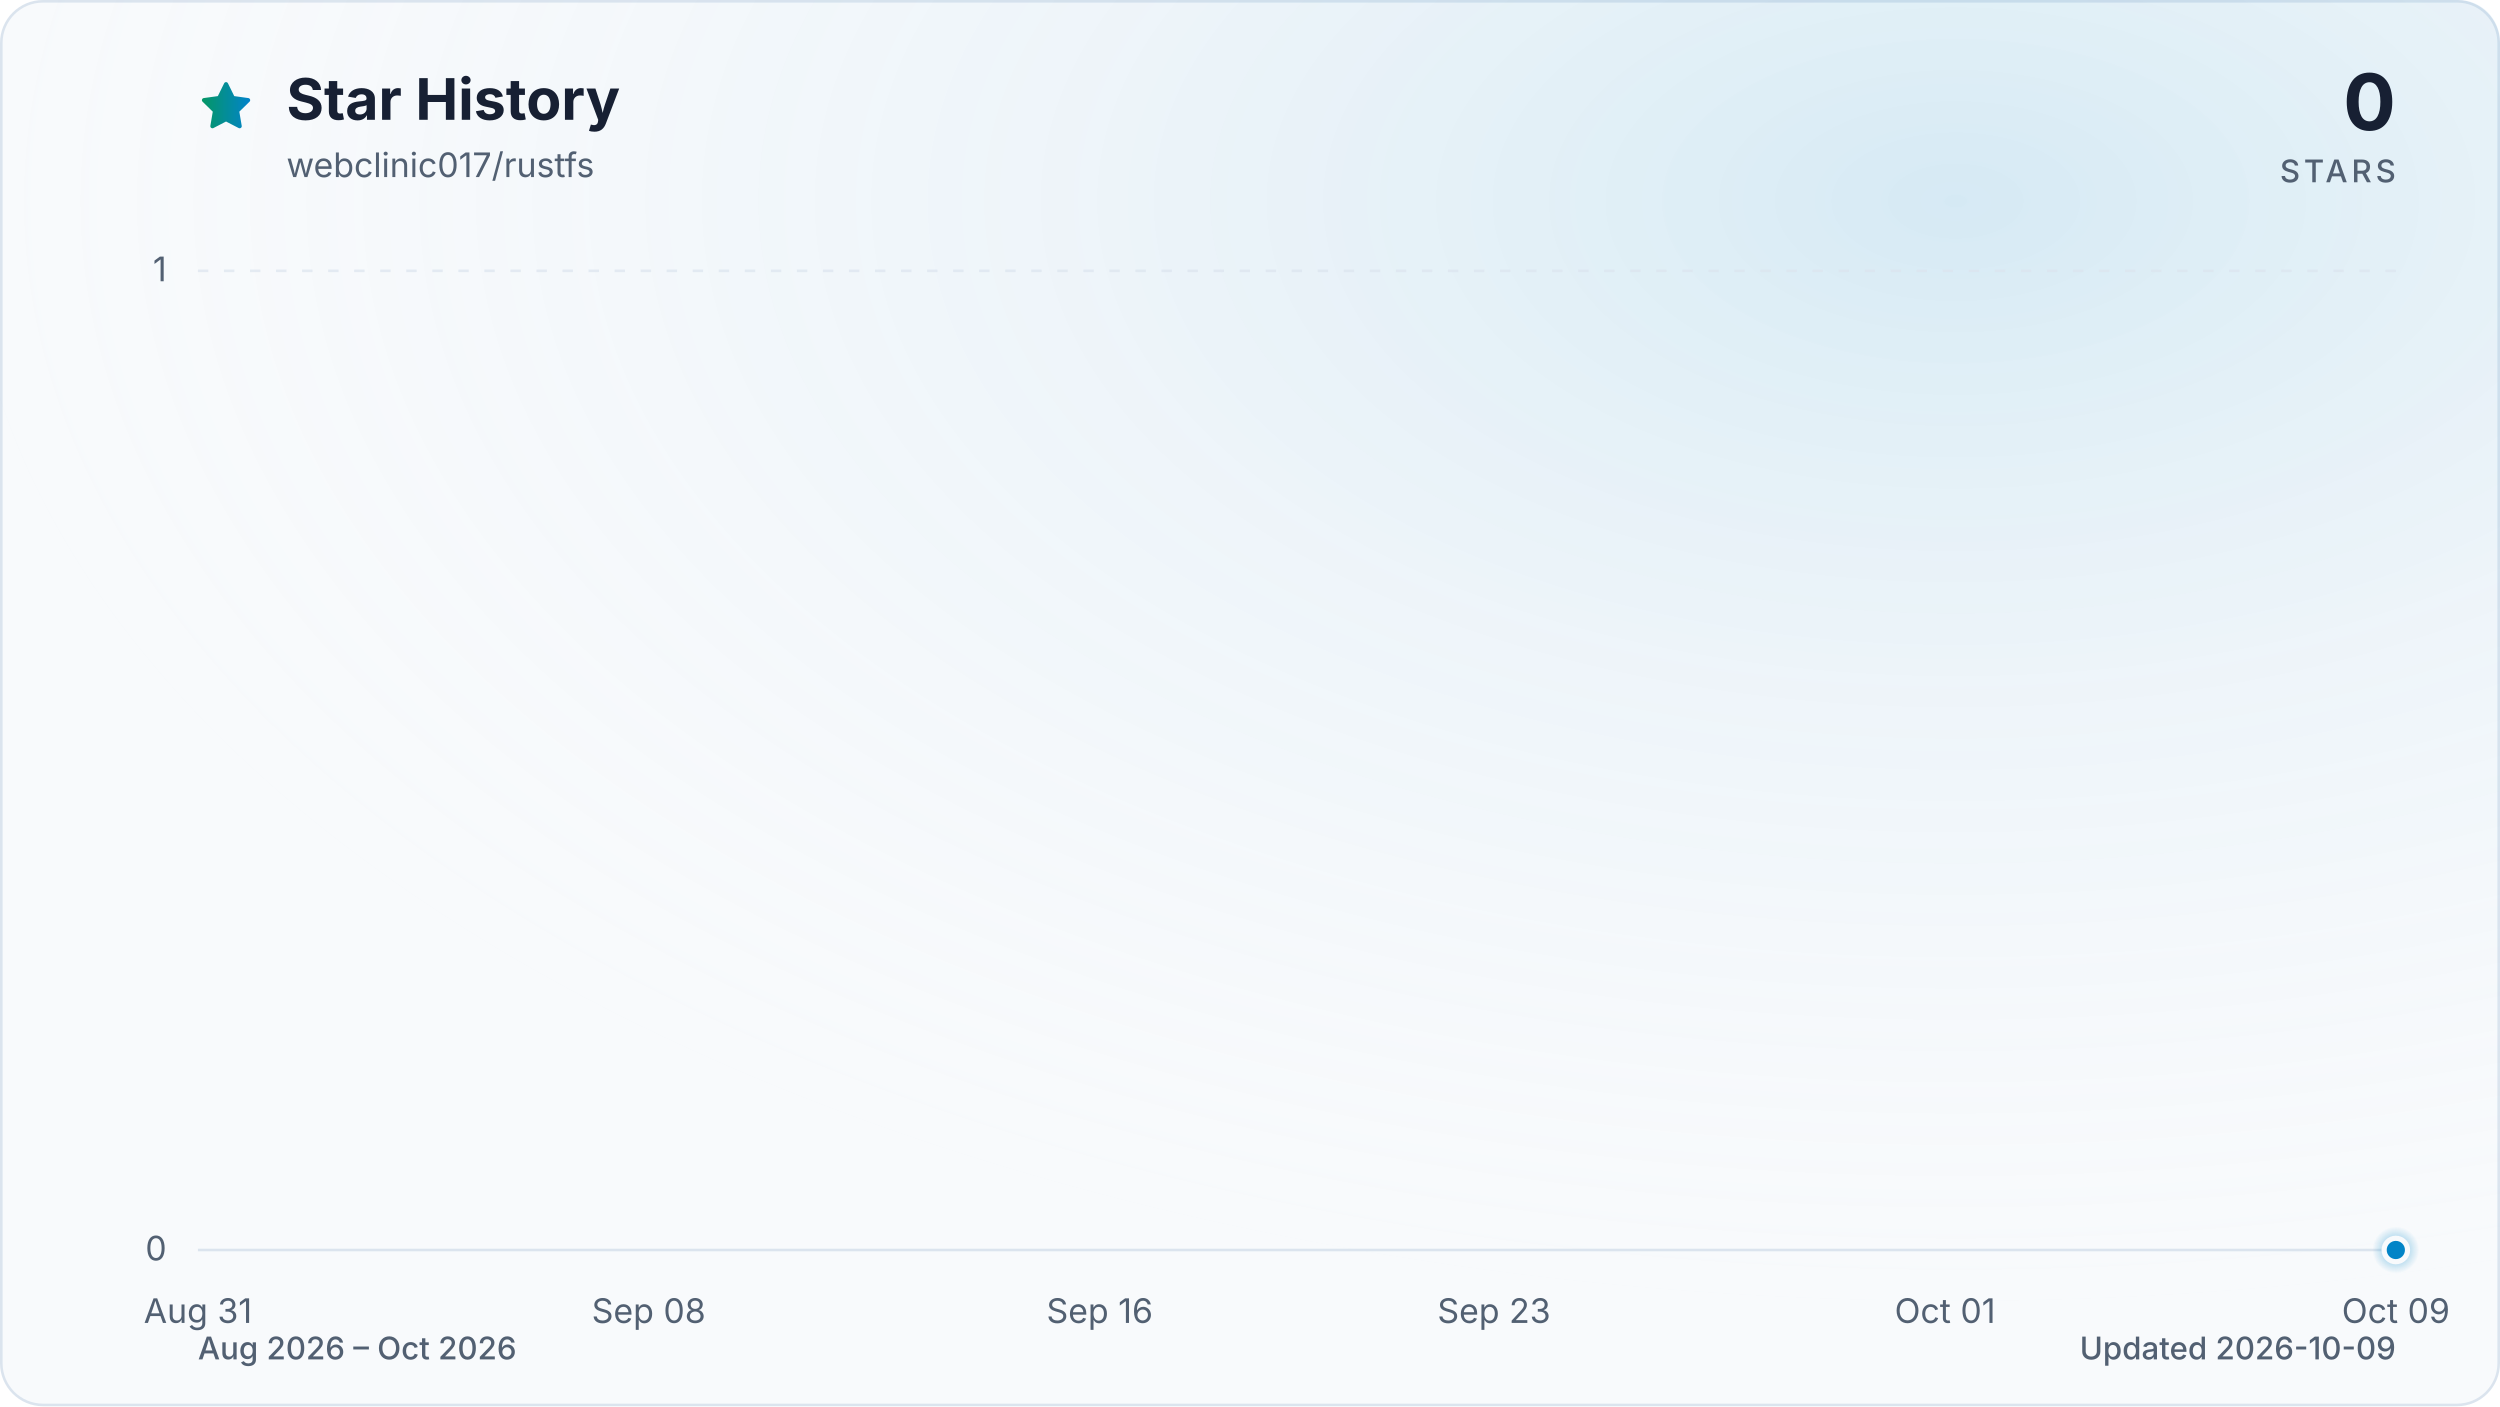
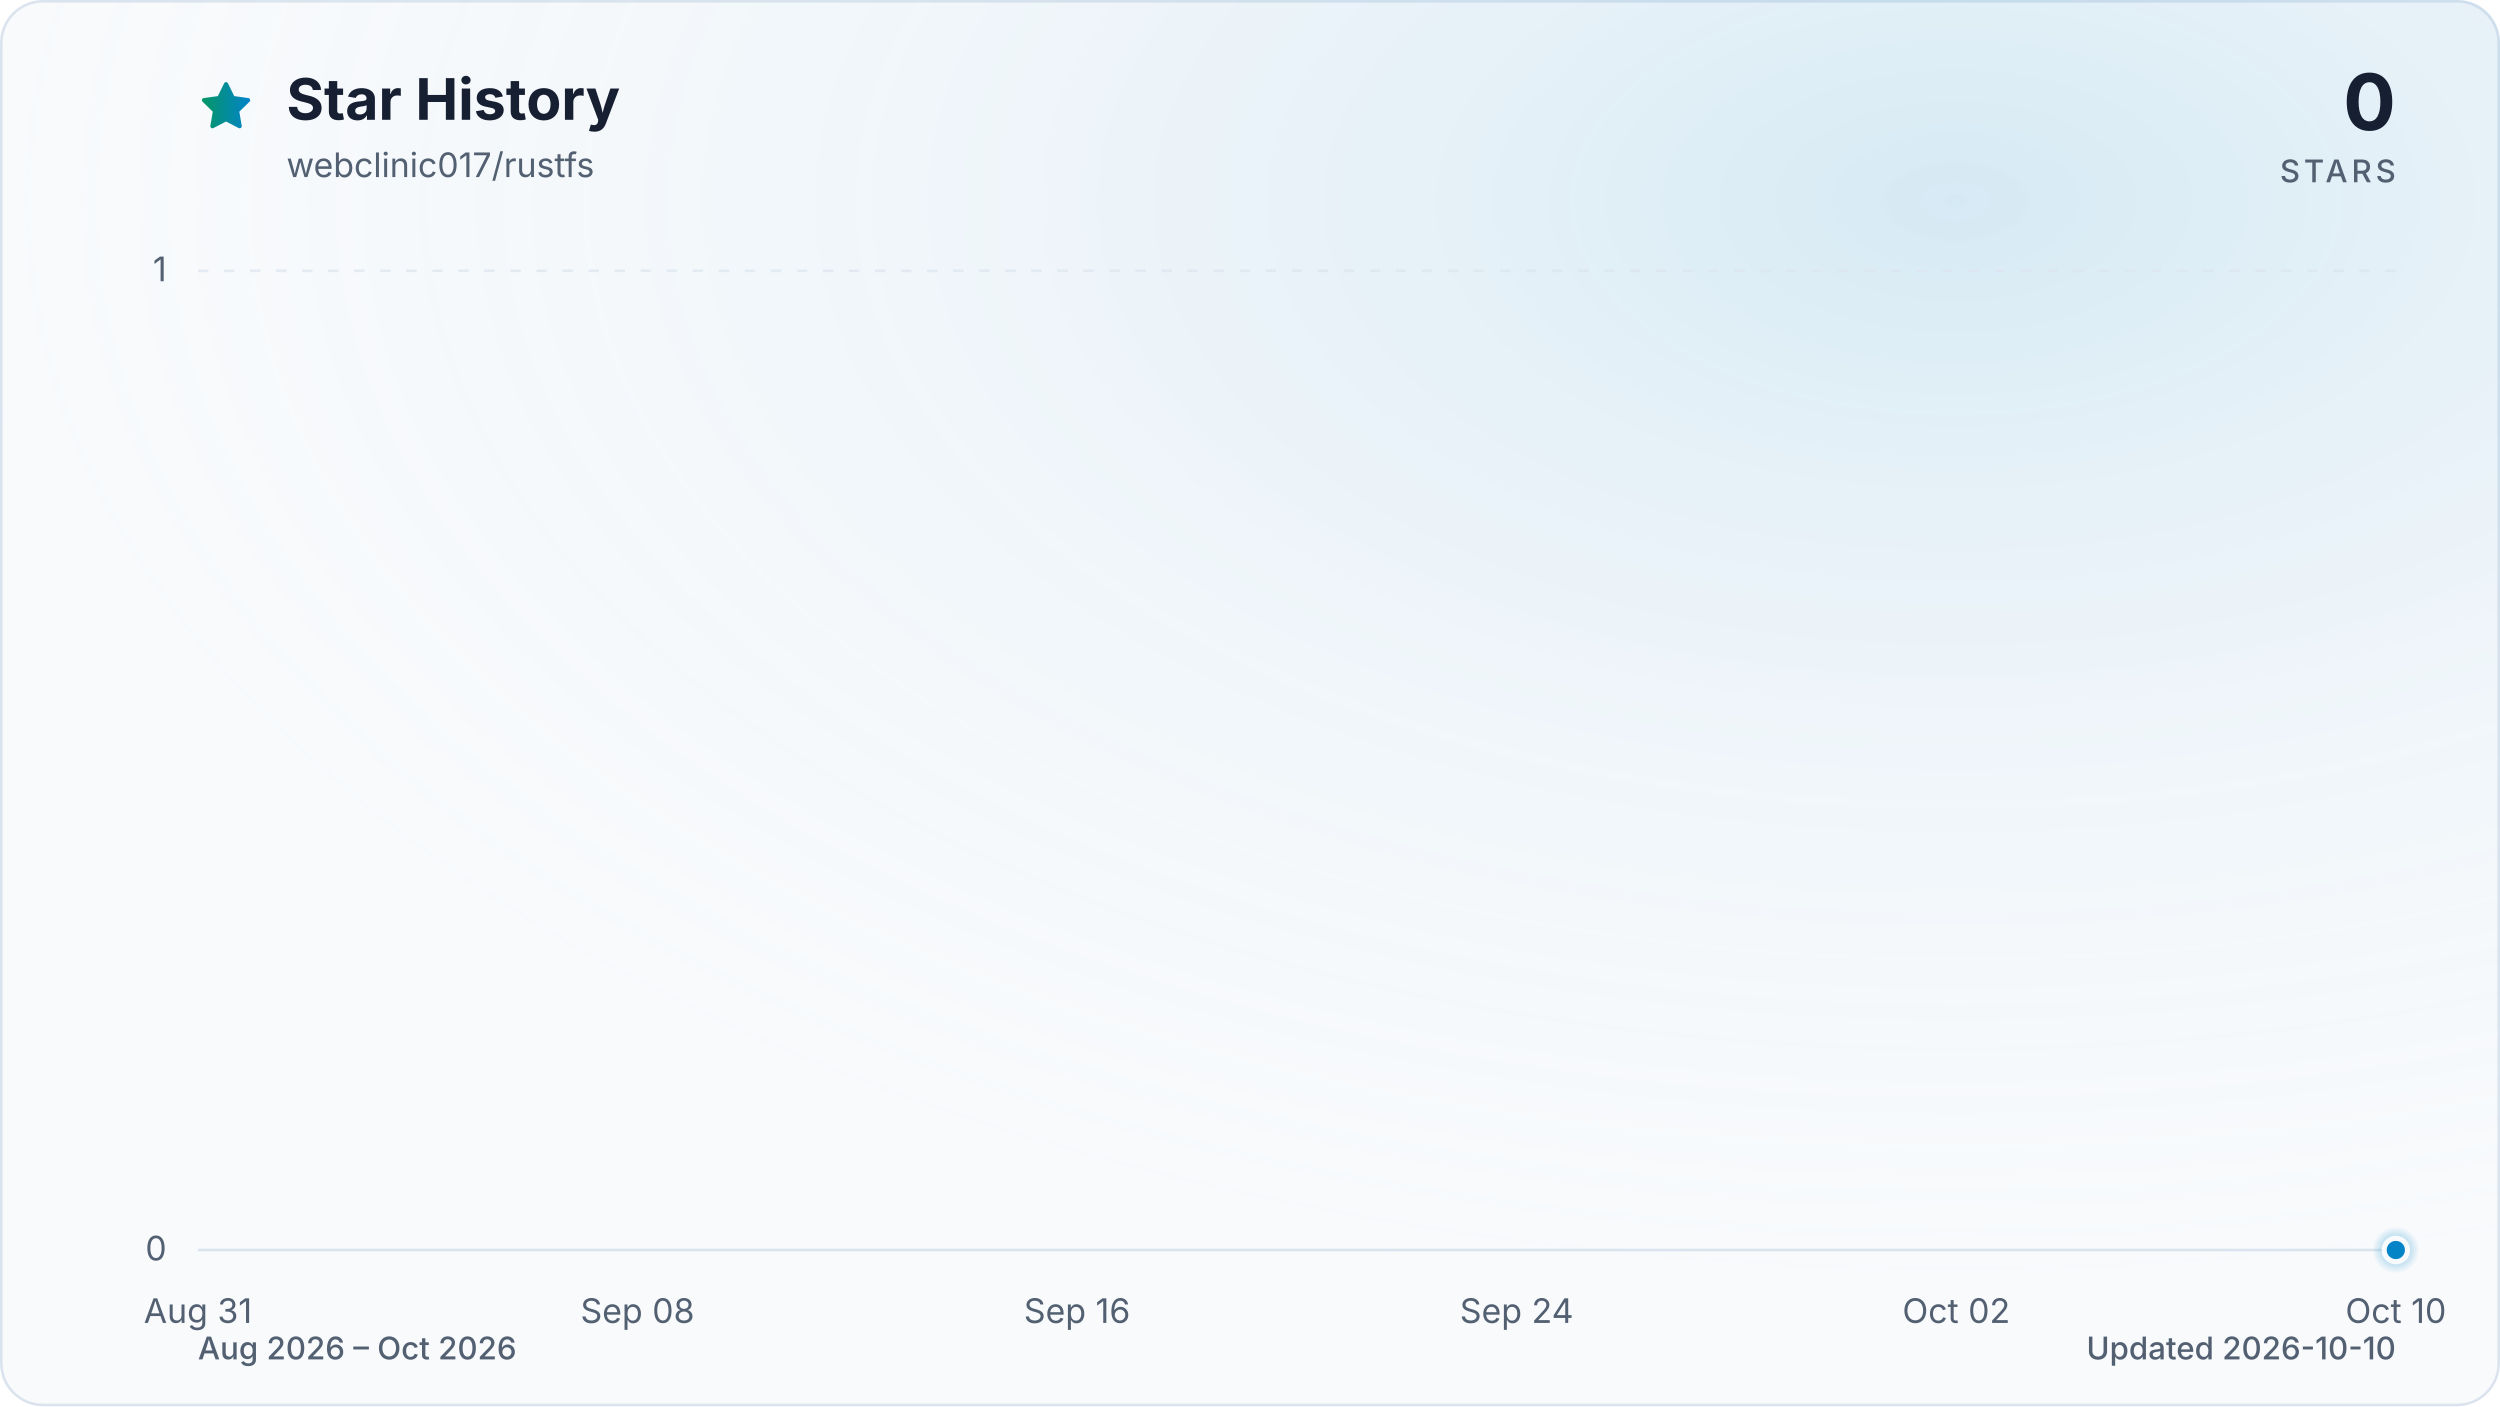
<svg xmlns="http://www.w3.org/2000/svg" viewBox="0 0 960 540" role="img" aria-labelledby="title description" data-style="gradient" data-variant="glow" data-animated="true">
  <defs>
    <linearGradient id="trend" x1="0" y1="0" x2="1" y2="0">
      <stop offset="0%" stop-color="#059669" />
      <stop offset="100%" stop-color="#0284c7" />
    </linearGradient>
    <linearGradient id="area" x1="0" y1="0" x2="0" y2="1">
      <stop offset="0%" stop-color="#059669" stop-opacity="0.30" />
      <stop offset="55%" stop-color="#0284c7" stop-opacity="0.10" />
      <stop offset="100%" stop-color="#0284c7" stop-opacity="0.01" />
    </linearGradient>
    <radialGradient id="marker-halo" cx="50%" cy="50%" r="50%">
      <stop offset="0%" stop-color="#0284c7" stop-opacity="0.55" />
      <stop offset="100%" stop-color="#0284c7" stop-opacity="0" />
    </radialGradient>
    <radialGradient id="surface-glow" cx="78%" cy="14%" r="80%">
      <stop offset="0%" stop-color="#0284c7" stop-opacity="0.14" />
      <stop offset="100%" stop-color="#f8fafc" stop-opacity="0" />
    </radialGradient>
    <filter id="trend-glow" x="-20%" y="-20%" width="140%" height="140%">
      <feGaussianBlur stdDeviation="7" />
    </filter>
  </defs>
  <style>
.trend-enter{transform-box:fill-box;transform-origin:center;animation:trend-enter 520ms cubic-bezier(0.16,1,0.3,1)}
.marker-enter{transform-box:fill-box;transform-origin:center;animation:marker-enter 320ms cubic-bezier(0.16,1,0.3,1) 200ms both}
.marker-pulse{transform-box:fill-box;transform-origin:center;animation:marker-pulse 2.6s ease-out infinite}
@keyframes trend-enter{from{opacity:.35;transform:translateY(10px)}to{opacity:1;transform:translateY(0)}}
@keyframes marker-enter{from{opacity:0;transform:scale(.4)}to{opacity:1;transform:scale(1)}}
@keyframes marker-pulse{0%{opacity:.5;transform:scale(.7)}70%,100%{opacity:0;transform:scale(2.1)}}
@media (prefers-reduced-motion:reduce){.trend-enter,.marker-enter,.marker-pulse{animation:none!important}}
@media (prefers-reduced-motion:reduce){.marker-pulse{opacity:0}}
</style>
  <rect x="0.5" y="0.5" width="959" height="539" fill="#f8fafc" stroke="#dbe4ee" stroke-width="1" rx="16" />
  <rect width="960" height="540" fill="url(#surface-glow)" rx="16" />
  <path d="M12 2.6l2.9 5.9 6.5.9-4.7 4.6 1.1 6.5-5.8-3-5.8 3 1.1-6.5-4.7-4.6 6.5-.9L12 2.6Z" transform="translate(76 30) scale(.9)" fill="url(#trend)" stroke="url(#trend)" stroke-width="1.8" stroke-linejoin="round" aria-hidden="true" />
  <text x="110" y="46" fill="#172033" font-family="ui-sans-serif, system-ui, -apple-system, BlinkMacSystemFont, 'Segoe UI', sans-serif" font-size="22" font-weight="700">Star History</text>
  <text x="110" y="68" fill="#526072" font-family="ui-sans-serif, system-ui, -apple-system, BlinkMacSystemFont, 'Segoe UI', sans-serif" font-size="13">webclinic017/rustfs</text>
  <text x="920" y="50" fill="#172033" font-family="ui-sans-serif, system-ui, -apple-system, BlinkMacSystemFont, 'Segoe UI', sans-serif" font-size="30" font-weight="700" text-anchor="end">0</text>
  <text x="920" y="70" fill="#526072" font-family="ui-sans-serif, system-ui, -apple-system, BlinkMacSystemFont, 'Segoe UI', sans-serif" font-size="12" font-weight="500" letter-spacing="1.5" text-anchor="end">STARS</text>
  <line x1="76" y1="480.0" x2="920" y2="480.0" stroke="#dbe4ee" stroke-width="1" stroke-dasharray="0" opacity="1" />
  <text x="64" y="484.0" fill="#526072" font-family="ui-sans-serif, system-ui, -apple-system, BlinkMacSystemFont, 'Segoe UI', sans-serif" font-size="13" text-anchor="end">0</text>
  <line x1="76" y1="104.0" x2="920" y2="104.0" stroke="#dbe4ee" stroke-width="1" stroke-dasharray="4 6" opacity="0.7" />
  <text x="64" y="108.0" fill="#526072" font-family="ui-sans-serif, system-ui, -apple-system, BlinkMacSystemFont, 'Segoe UI', sans-serif" font-size="13" text-anchor="end">1</text>
  <text x="76.0" y="508" fill="#526072" font-family="ui-sans-serif, system-ui, -apple-system, BlinkMacSystemFont, 'Segoe UI', sans-serif" font-size="13" text-anchor="middle">Aug 31</text>
-   <text x="249.1" y="508" fill="#526072" font-family="ui-sans-serif, system-ui, -apple-system, BlinkMacSystemFont, 'Segoe UI', sans-serif" font-size="13" text-anchor="middle">Sep 08</text>
-   <text x="422.3" y="508" fill="#526072" font-family="ui-sans-serif, system-ui, -apple-system, BlinkMacSystemFont, 'Segoe UI', sans-serif" font-size="13" text-anchor="middle">Sep 16</text>
-   <text x="573.7" y="508" fill="#526072" font-family="ui-sans-serif, system-ui, -apple-system, BlinkMacSystemFont, 'Segoe UI', sans-serif" font-size="13" text-anchor="middle">Sep 23</text>
-   <text x="746.9" y="508" fill="#526072" font-family="ui-sans-serif, system-ui, -apple-system, BlinkMacSystemFont, 'Segoe UI', sans-serif" font-size="13" text-anchor="middle">Oct 01</text>
-   <text x="920.0" y="508" fill="#526072" font-family="ui-sans-serif, system-ui, -apple-system, BlinkMacSystemFont, 'Segoe UI', sans-serif" font-size="13" text-anchor="middle">Oct 09</text>
+   <text x="244.8" y="508" fill="#526072" font-family="ui-sans-serif, system-ui, -apple-system, BlinkMacSystemFont, 'Segoe UI', sans-serif" font-size="13" text-anchor="middle">Sep 08</text>
+   <text x="413.6" y="508" fill="#526072" font-family="ui-sans-serif, system-ui, -apple-system, BlinkMacSystemFont, 'Segoe UI', sans-serif" font-size="13" text-anchor="middle">Sep 16</text>
+   <text x="582.4" y="508" fill="#526072" font-family="ui-sans-serif, system-ui, -apple-system, BlinkMacSystemFont, 'Segoe UI', sans-serif" font-size="13" text-anchor="middle">Sep 24</text>
+   <text x="751.2" y="508" fill="#526072" font-family="ui-sans-serif, system-ui, -apple-system, BlinkMacSystemFont, 'Segoe UI', sans-serif" font-size="13" text-anchor="middle">Oct 02</text>
+   <text x="920.0" y="508" fill="#526072" font-family="ui-sans-serif, system-ui, -apple-system, BlinkMacSystemFont, 'Segoe UI', sans-serif" font-size="13" text-anchor="middle">Oct 10</text>
  <g class="trend-enter">
-     <path d="M 76.0 480.0 C 83.2 480.0, 90.4 480.0, 97.6 480.0 C 104.9 480.0, 112.1 480.0, 119.3 480.0 C 126.5 480.0, 133.7 480.0, 140.9 480.0 C 148.1 480.0, 155.4 480.0, 162.6 480.0 C 169.8 480.0, 177.0 480.0, 184.2 480.0 C 191.4 480.0, 198.6 480.0, 205.8 480.0 C 213.1 480.0, 220.3 480.0, 227.5 480.0 C 234.7 480.0, 241.9 480.0, 249.1 480.0 C 256.3 480.0, 263.6 480.0, 270.8 480.0 C 278.0 480.0, 285.2 480.0, 292.4 480.0 C 299.6 480.0, 306.8 480.0, 314.1 480.0 C 321.3 480.0, 328.5 480.0, 335.7 480.0 C 342.9 480.0, 350.1 480.0, 357.3 480.0 C 364.5 480.0, 371.8 480.0, 379.0 480.0 C 386.2 480.0, 393.4 480.0, 400.6 480.0 C 407.8 480.0, 415.0 480.0, 422.3 480.0 C 429.5 480.0, 436.7 480.0, 443.9 480.0 C 451.1 480.0, 458.3 480.0, 465.5 480.0 C 472.8 480.0, 480.0 480.0, 487.2 480.0 C 494.4 480.0, 501.6 480.0, 508.8 480.0 C 516.0 480.0, 523.2 480.0, 530.5 480.0 C 537.7 480.0, 544.9 480.0, 552.1 480.0 C 559.3 480.0, 566.5 480.0, 573.7 480.0 C 581.0 480.0, 588.2 480.0, 595.4 480.0 C 602.6 480.0, 609.8 480.0, 617.0 480.0 C 624.2 480.0, 631.5 480.0, 638.7 480.0 C 645.9 480.0, 653.1 480.0, 660.3 480.0 C 667.5 480.0, 674.7 480.0, 681.9 480.0 C 689.2 480.0, 696.4 480.0, 703.6 480.0 C 710.8 480.0, 718.0 480.0, 725.2 480.0 C 732.4 480.0, 739.7 480.0, 746.9 480.0 C 754.1 480.0, 761.3 480.0, 768.5 480.0 C 775.7 480.0, 782.9 480.0, 790.2 480.0 C 797.4 480.0, 804.6 480.0, 811.8 480.0 C 819.0 480.0, 826.2 480.0, 833.4 480.0 C 840.6 480.0, 847.9 480.0, 855.1 480.0 C 862.3 480.0, 869.5 480.0, 876.7 480.0 C 883.9 480.0, 891.1 480.0, 898.4 480.0 C 905.6 480.0, 912.8 480.0, 920.0 480.0 L 920.0 480.0 L 76.0 480.0 Z" fill="url(#area)" />
-     <path d="M 76.0 480.0 C 83.2 480.0, 90.4 480.0, 97.6 480.0 C 104.9 480.0, 112.1 480.0, 119.3 480.0 C 126.5 480.0, 133.7 480.0, 140.9 480.0 C 148.1 480.0, 155.4 480.0, 162.6 480.0 C 169.8 480.0, 177.0 480.0, 184.2 480.0 C 191.4 480.0, 198.6 480.0, 205.8 480.0 C 213.1 480.0, 220.3 480.0, 227.5 480.0 C 234.7 480.0, 241.9 480.0, 249.1 480.0 C 256.3 480.0, 263.6 480.0, 270.8 480.0 C 278.0 480.0, 285.2 480.0, 292.4 480.0 C 299.6 480.0, 306.8 480.0, 314.1 480.0 C 321.3 480.0, 328.5 480.0, 335.7 480.0 C 342.9 480.0, 350.1 480.0, 357.3 480.0 C 364.5 480.0, 371.8 480.0, 379.0 480.0 C 386.2 480.0, 393.4 480.0, 400.6 480.0 C 407.8 480.0, 415.0 480.0, 422.3 480.0 C 429.5 480.0, 436.7 480.0, 443.9 480.0 C 451.1 480.0, 458.3 480.0, 465.5 480.0 C 472.8 480.0, 480.0 480.0, 487.2 480.0 C 494.4 480.0, 501.6 480.0, 508.8 480.0 C 516.0 480.0, 523.2 480.0, 530.5 480.0 C 537.7 480.0, 544.9 480.0, 552.1 480.0 C 559.3 480.0, 566.5 480.0, 573.7 480.0 C 581.0 480.0, 588.2 480.0, 595.4 480.0 C 602.6 480.0, 609.8 480.0, 617.0 480.0 C 624.2 480.0, 631.5 480.0, 638.7 480.0 C 645.9 480.0, 653.1 480.0, 660.3 480.0 C 667.5 480.0, 674.7 480.0, 681.9 480.0 C 689.2 480.0, 696.4 480.0, 703.6 480.0 C 710.8 480.0, 718.0 480.0, 725.2 480.0 C 732.4 480.0, 739.7 480.0, 746.9 480.0 C 754.1 480.0, 761.3 480.0, 768.5 480.0 C 775.7 480.0, 782.9 480.0, 790.2 480.0 C 797.4 480.0, 804.6 480.0, 811.8 480.0 C 819.0 480.0, 826.2 480.0, 833.4 480.0 C 840.6 480.0, 847.9 480.0, 855.1 480.0 C 862.3 480.0, 869.5 480.0, 876.7 480.0 C 883.9 480.0, 891.1 480.0, 898.4 480.0 C 905.6 480.0, 912.8 480.0, 920.0 480.0" fill="none" stroke="url(#trend)" stroke-width="12" stroke-linecap="round" stroke-linejoin="round" opacity="0.16" filter="url(#trend-glow)" />
-     <path d="M 76.0 480.0 C 83.2 480.0, 90.4 480.0, 97.6 480.0 C 104.9 480.0, 112.1 480.0, 119.3 480.0 C 126.5 480.0, 133.7 480.0, 140.9 480.0 C 148.1 480.0, 155.4 480.0, 162.6 480.0 C 169.8 480.0, 177.0 480.0, 184.2 480.0 C 191.4 480.0, 198.6 480.0, 205.8 480.0 C 213.1 480.0, 220.3 480.0, 227.5 480.0 C 234.7 480.0, 241.9 480.0, 249.1 480.0 C 256.3 480.0, 263.6 480.0, 270.8 480.0 C 278.0 480.0, 285.2 480.0, 292.4 480.0 C 299.6 480.0, 306.8 480.0, 314.1 480.0 C 321.3 480.0, 328.5 480.0, 335.7 480.0 C 342.9 480.0, 350.1 480.0, 357.3 480.0 C 364.5 480.0, 371.8 480.0, 379.0 480.0 C 386.2 480.0, 393.4 480.0, 400.6 480.0 C 407.8 480.0, 415.0 480.0, 422.3 480.0 C 429.5 480.0, 436.7 480.0, 443.9 480.0 C 451.1 480.0, 458.3 480.0, 465.5 480.0 C 472.8 480.0, 480.0 480.0, 487.2 480.0 C 494.4 480.0, 501.6 480.0, 508.8 480.0 C 516.0 480.0, 523.2 480.0, 530.5 480.0 C 537.7 480.0, 544.9 480.0, 552.1 480.0 C 559.3 480.0, 566.5 480.0, 573.7 480.0 C 581.0 480.0, 588.2 480.0, 595.4 480.0 C 602.6 480.0, 609.8 480.0, 617.0 480.0 C 624.2 480.0, 631.5 480.0, 638.7 480.0 C 645.9 480.0, 653.1 480.0, 660.3 480.0 C 667.5 480.0, 674.7 480.0, 681.9 480.0 C 689.2 480.0, 696.4 480.0, 703.6 480.0 C 710.8 480.0, 718.0 480.0, 725.2 480.0 C 732.4 480.0, 739.7 480.0, 746.9 480.0 C 754.1 480.0, 761.3 480.0, 768.5 480.0 C 775.7 480.0, 782.9 480.0, 790.2 480.0 C 797.4 480.0, 804.6 480.0, 811.8 480.0 C 819.0 480.0, 826.2 480.0, 833.4 480.0 C 840.6 480.0, 847.9 480.0, 855.1 480.0 C 862.3 480.0, 869.5 480.0, 876.7 480.0 C 883.9 480.0, 891.1 480.0, 898.4 480.0 C 905.6 480.0, 912.8 480.0, 920.0 480.0" fill="none" stroke="url(#trend)" stroke-width="3" stroke-linecap="round" stroke-linejoin="round" />
+     <path d="M 76.0 480.0 C 83.0 480.0, 90.1 480.0, 97.1 480.0 C 104.1 480.0, 111.2 480.0, 118.2 480.0 C 125.2 480.0, 132.3 480.0, 139.3 480.0 C 146.3 480.0, 153.4 480.0, 160.4 480.0 C 167.4 480.0, 174.5 480.0, 181.5 480.0 C 188.5 480.0, 195.6 480.0, 202.6 480.0 C 209.6 480.0, 216.7 480.0, 223.7 480.0 C 230.7 480.0, 237.8 480.0, 244.8 480.0 C 251.8 480.0, 258.9 480.0, 265.9 480.0 C 272.9 480.0, 280.0 480.0, 287.0 480.0 C 294.0 480.0, 301.1 480.0, 308.1 480.0 C 315.1 480.0, 322.2 480.0, 329.2 480.0 C 336.2 480.0, 343.3 480.0, 350.3 480.0 C 357.3 480.0, 364.4 480.0, 371.4 480.0 C 378.4 480.0, 385.5 480.0, 392.5 480.0 C 399.5 480.0, 406.6 480.0, 413.6 480.0 C 420.6 480.0, 427.7 480.0, 434.7 480.0 C 441.7 480.0, 448.8 480.0, 455.8 480.0 C 462.8 480.0, 469.9 480.0, 476.9 480.0 C 483.9 480.0, 491.0 480.0, 498.0 480.0 C 505.0 480.0, 512.1 480.0, 519.1 480.0 C 526.1 480.0, 533.2 480.0, 540.2 480.0 C 547.2 480.0, 554.3 480.0, 561.3 480.0 C 568.3 480.0, 575.4 480.0, 582.4 480.0 C 589.4 480.0, 596.5 480.0, 603.5 480.0 C 610.5 480.0, 617.6 480.0, 624.6 480.0 C 631.6 480.0, 638.7 480.0, 645.7 480.0 C 652.7 480.0, 659.8 480.0, 666.8 480.0 C 673.8 480.0, 680.9 480.0, 687.9 480.0 C 694.9 480.0, 702.0 480.0, 709.0 480.0 C 716.0 480.0, 723.1 480.0, 730.1 480.0 C 737.1 480.0, 744.2 480.0, 751.2 480.0 C 758.2 480.0, 765.3 480.0, 772.3 480.0 C 779.3 480.0, 786.4 480.0, 793.4 480.0 C 800.4 480.0, 807.5 480.0, 814.5 480.0 C 821.5 480.0, 828.6 480.0, 835.6 480.0 C 842.6 480.0, 849.7 480.0, 856.7 480.0 C 863.7 480.0, 870.8 480.0, 877.8 480.0 C 884.8 480.0, 891.9 480.0, 898.9 480.0 C 905.9 480.0, 913.0 480.0, 920.0 480.0 L 920.0 480.0 L 76.0 480.0 Z" fill="url(#area)" />
+     <path d="M 76.0 480.0 C 83.0 480.0, 90.1 480.0, 97.1 480.0 C 104.1 480.0, 111.2 480.0, 118.2 480.0 C 125.2 480.0, 132.3 480.0, 139.3 480.0 C 146.3 480.0, 153.4 480.0, 160.4 480.0 C 167.4 480.0, 174.5 480.0, 181.5 480.0 C 188.5 480.0, 195.6 480.0, 202.6 480.0 C 209.6 480.0, 216.7 480.0, 223.7 480.0 C 230.7 480.0, 237.8 480.0, 244.8 480.0 C 251.8 480.0, 258.9 480.0, 265.9 480.0 C 272.9 480.0, 280.0 480.0, 287.0 480.0 C 294.0 480.0, 301.1 480.0, 308.1 480.0 C 315.1 480.0, 322.2 480.0, 329.2 480.0 C 336.2 480.0, 343.3 480.0, 350.3 480.0 C 357.3 480.0, 364.4 480.0, 371.4 480.0 C 378.4 480.0, 385.5 480.0, 392.5 480.0 C 399.5 480.0, 406.6 480.0, 413.6 480.0 C 420.6 480.0, 427.7 480.0, 434.7 480.0 C 441.7 480.0, 448.8 480.0, 455.8 480.0 C 462.8 480.0, 469.9 480.0, 476.9 480.0 C 483.9 480.0, 491.0 480.0, 498.0 480.0 C 505.0 480.0, 512.1 480.0, 519.1 480.0 C 526.1 480.0, 533.2 480.0, 540.2 480.0 C 547.2 480.0, 554.3 480.0, 561.3 480.0 C 568.3 480.0, 575.4 480.0, 582.4 480.0 C 589.4 480.0, 596.5 480.0, 603.5 480.0 C 610.5 480.0, 617.6 480.0, 624.6 480.0 C 631.6 480.0, 638.7 480.0, 645.7 480.0 C 652.7 480.0, 659.8 480.0, 666.8 480.0 C 673.8 480.0, 680.9 480.0, 687.9 480.0 C 694.9 480.0, 702.0 480.0, 709.0 480.0 C 716.0 480.0, 723.1 480.0, 730.1 480.0 C 737.1 480.0, 744.2 480.0, 751.2 480.0 C 758.2 480.0, 765.3 480.0, 772.3 480.0 C 779.3 480.0, 786.4 480.0, 793.4 480.0 C 800.4 480.0, 807.5 480.0, 814.5 480.0 C 821.5 480.0, 828.6 480.0, 835.6 480.0 C 842.6 480.0, 849.7 480.0, 856.7 480.0 C 863.7 480.0, 870.8 480.0, 877.8 480.0 C 884.8 480.0, 891.9 480.0, 898.9 480.0 C 905.9 480.0, 913.0 480.0, 920.0 480.0" fill="none" stroke="url(#trend)" stroke-width="12" stroke-linecap="round" stroke-linejoin="round" opacity="0.16" filter="url(#trend-glow)" />
+     <path d="M 76.0 480.0 C 83.0 480.0, 90.1 480.0, 97.1 480.0 C 104.1 480.0, 111.2 480.0, 118.2 480.0 C 125.2 480.0, 132.3 480.0, 139.3 480.0 C 146.3 480.0, 153.4 480.0, 160.4 480.0 C 167.4 480.0, 174.5 480.0, 181.5 480.0 C 188.5 480.0, 195.6 480.0, 202.6 480.0 C 209.6 480.0, 216.7 480.0, 223.7 480.0 C 230.7 480.0, 237.8 480.0, 244.8 480.0 C 251.8 480.0, 258.9 480.0, 265.9 480.0 C 272.9 480.0, 280.0 480.0, 287.0 480.0 C 294.0 480.0, 301.1 480.0, 308.1 480.0 C 315.1 480.0, 322.2 480.0, 329.2 480.0 C 336.2 480.0, 343.3 480.0, 350.3 480.0 C 357.3 480.0, 364.4 480.0, 371.4 480.0 C 378.4 480.0, 385.5 480.0, 392.5 480.0 C 399.5 480.0, 406.6 480.0, 413.6 480.0 C 420.6 480.0, 427.7 480.0, 434.7 480.0 C 441.7 480.0, 448.8 480.0, 455.8 480.0 C 462.8 480.0, 469.9 480.0, 476.9 480.0 C 483.9 480.0, 491.0 480.0, 498.0 480.0 C 505.0 480.0, 512.1 480.0, 519.1 480.0 C 526.1 480.0, 533.2 480.0, 540.2 480.0 C 547.2 480.0, 554.3 480.0, 561.3 480.0 C 568.3 480.0, 575.4 480.0, 582.4 480.0 C 589.4 480.0, 596.5 480.0, 603.5 480.0 C 610.5 480.0, 617.6 480.0, 624.6 480.0 C 631.6 480.0, 638.7 480.0, 645.7 480.0 C 652.7 480.0, 659.8 480.0, 666.8 480.0 C 673.8 480.0, 680.9 480.0, 687.9 480.0 C 694.9 480.0, 702.0 480.0, 709.0 480.0 C 716.0 480.0, 723.1 480.0, 730.1 480.0 C 737.1 480.0, 744.2 480.0, 751.2 480.0 C 758.2 480.0, 765.3 480.0, 772.3 480.0 C 779.3 480.0, 786.4 480.0, 793.4 480.0 C 800.4 480.0, 807.5 480.0, 814.5 480.0 C 821.5 480.0, 828.6 480.0, 835.6 480.0 C 842.6 480.0, 849.7 480.0, 856.7 480.0 C 863.7 480.0, 870.8 480.0, 877.8 480.0 C 884.8 480.0, 891.9 480.0, 898.9 480.0 C 905.9 480.0, 913.0 480.0, 920.0 480.0" fill="none" stroke="url(#trend)" stroke-width="3" stroke-linecap="round" stroke-linejoin="round" />
  </g>
  <g class="marker-enter">
    <circle class="marker-pulse" cx="920.0" cy="480.0" r="9" fill="url(#marker-halo)" />
    <circle cx="920.0" cy="480.0" r="4.5" fill="#0284c7" stroke="#f8fafc" stroke-width="2" />
  </g>
  <text x="76" y="522" fill="#526072" font-family="ui-sans-serif, system-ui, -apple-system, BlinkMacSystemFont, 'Segoe UI', sans-serif" font-size="12" font-weight="500">Aug 2026 – Oct 2026</text>
-   <text x="920" y="522" fill="#526072" font-family="ui-sans-serif, system-ui, -apple-system, BlinkMacSystemFont, 'Segoe UI', sans-serif" font-size="12" font-weight="500" text-anchor="end">Updated 2026-10-09</text>
+   <text x="920" y="522" fill="#526072" font-family="ui-sans-serif, system-ui, -apple-system, BlinkMacSystemFont, 'Segoe UI', sans-serif" font-size="12" font-weight="500" text-anchor="end">Updated 2026-10-10</text>
</svg>
